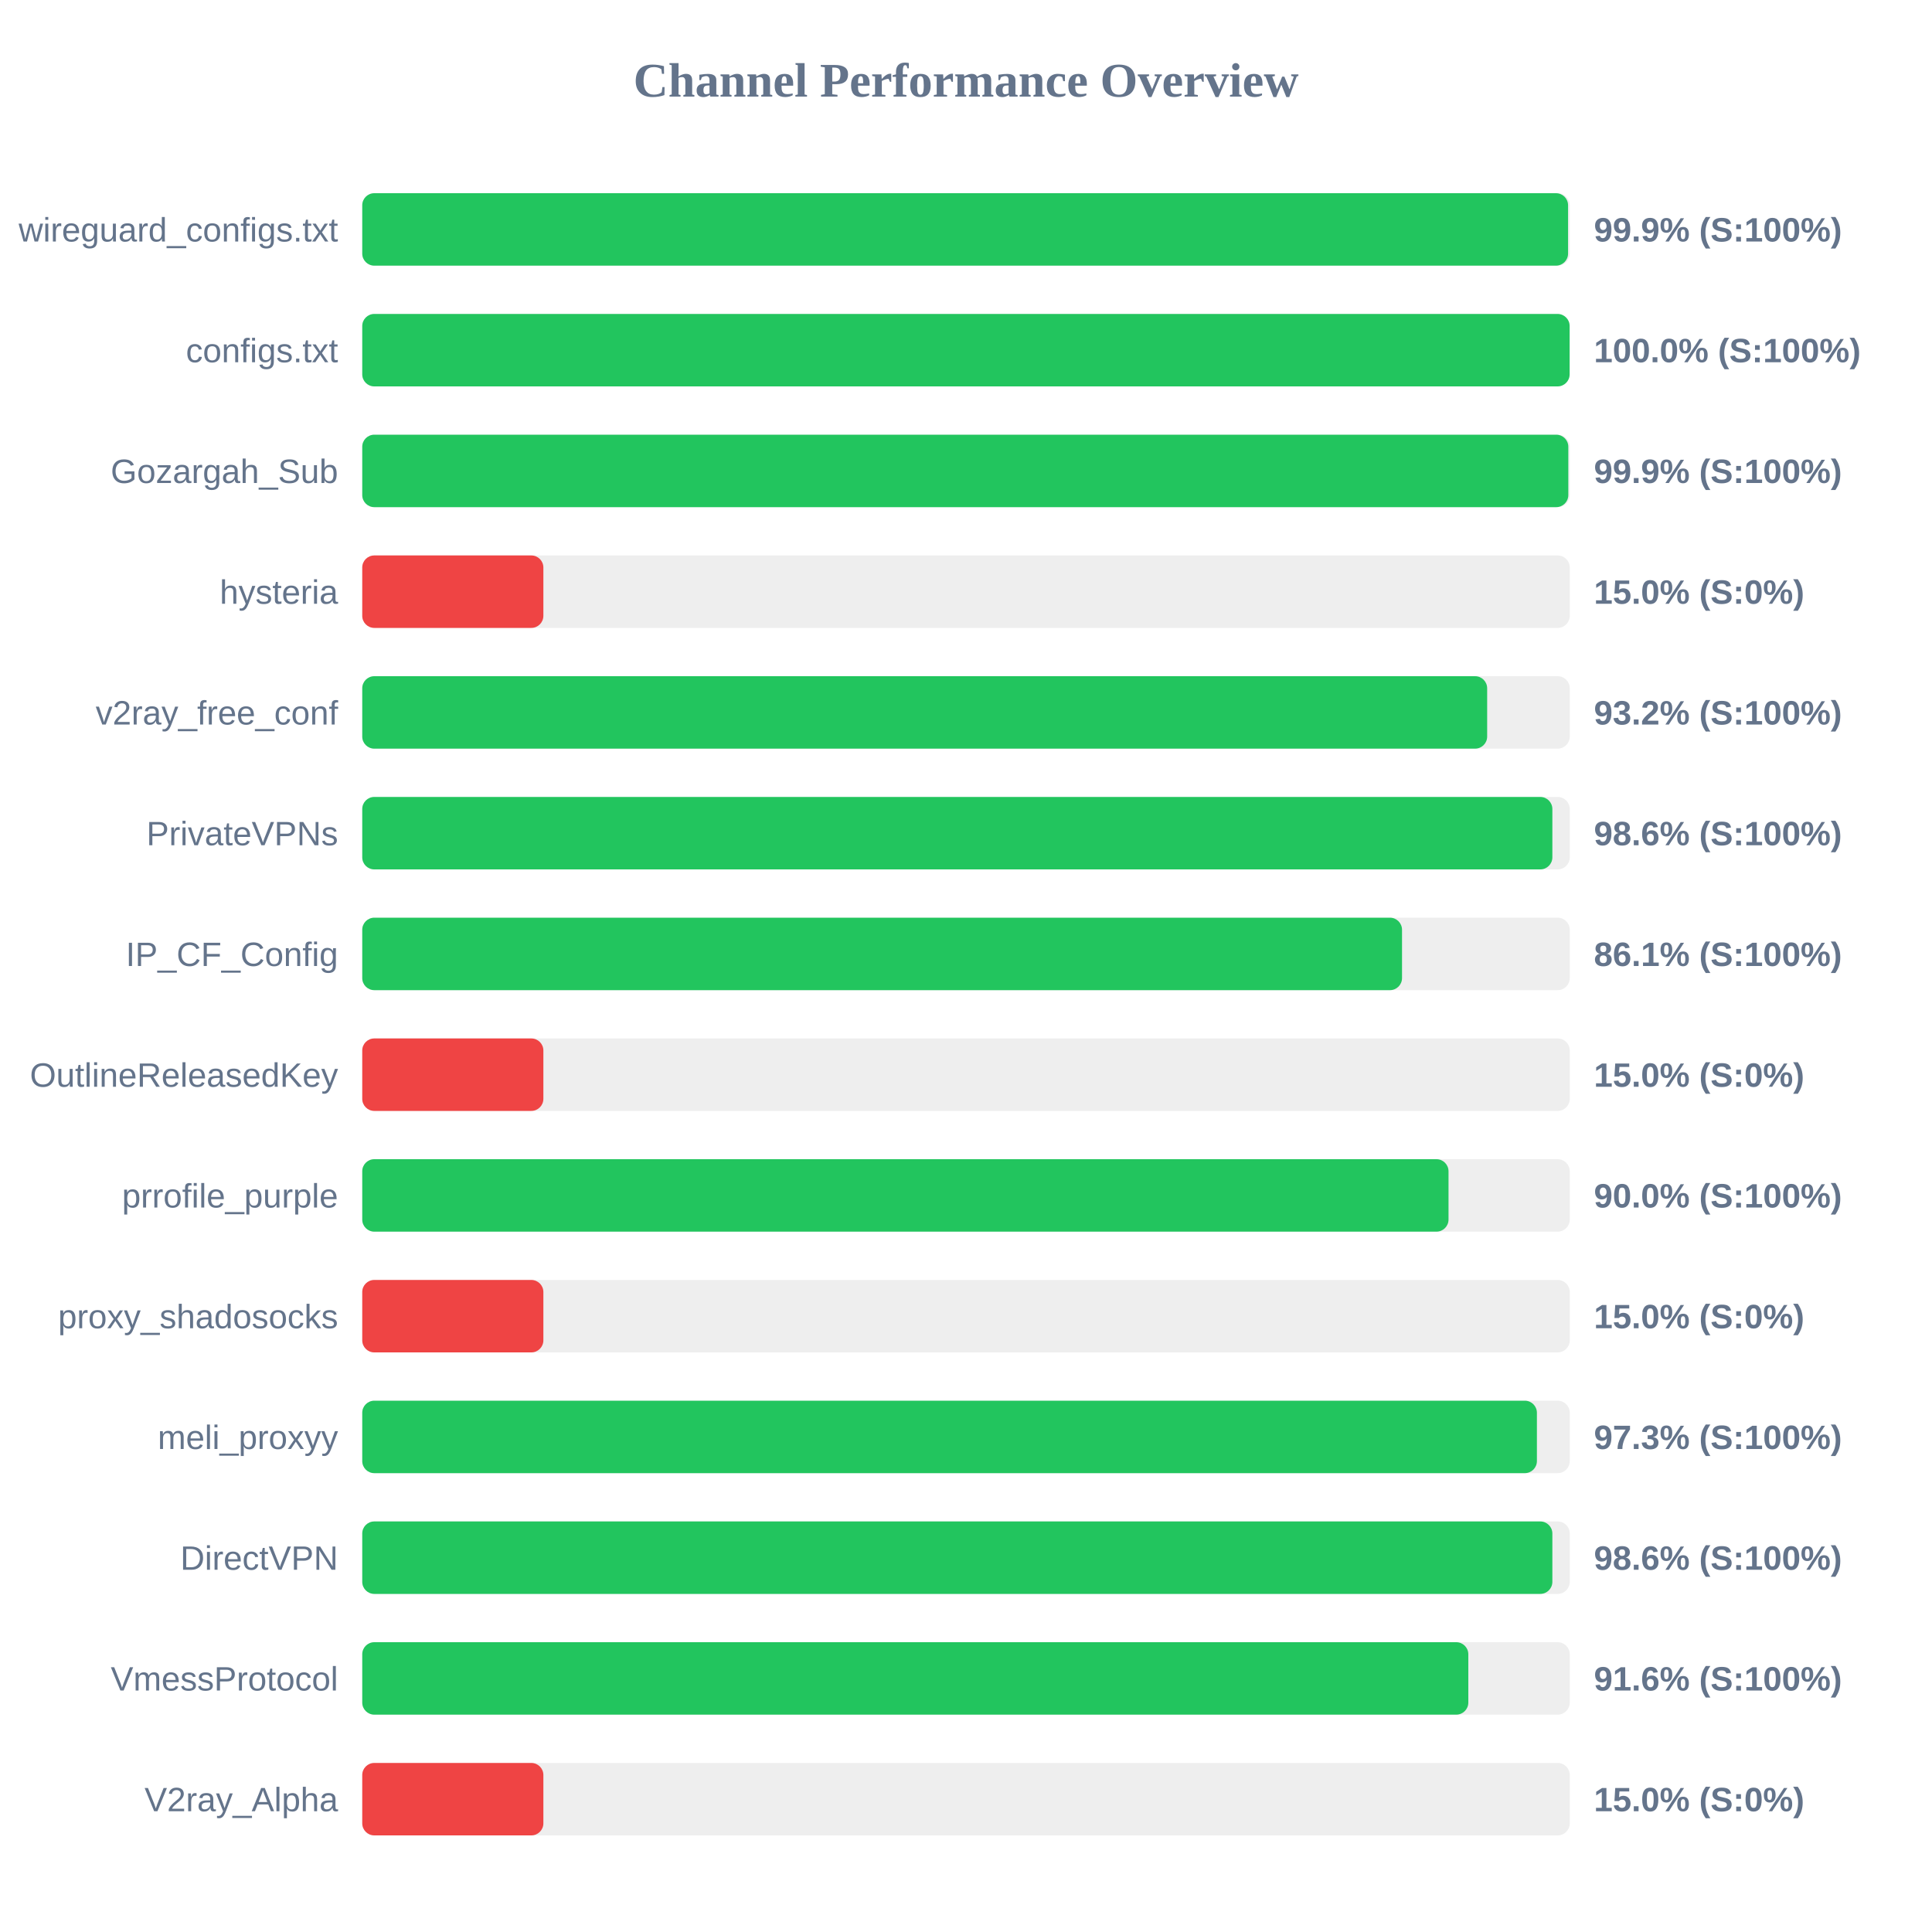
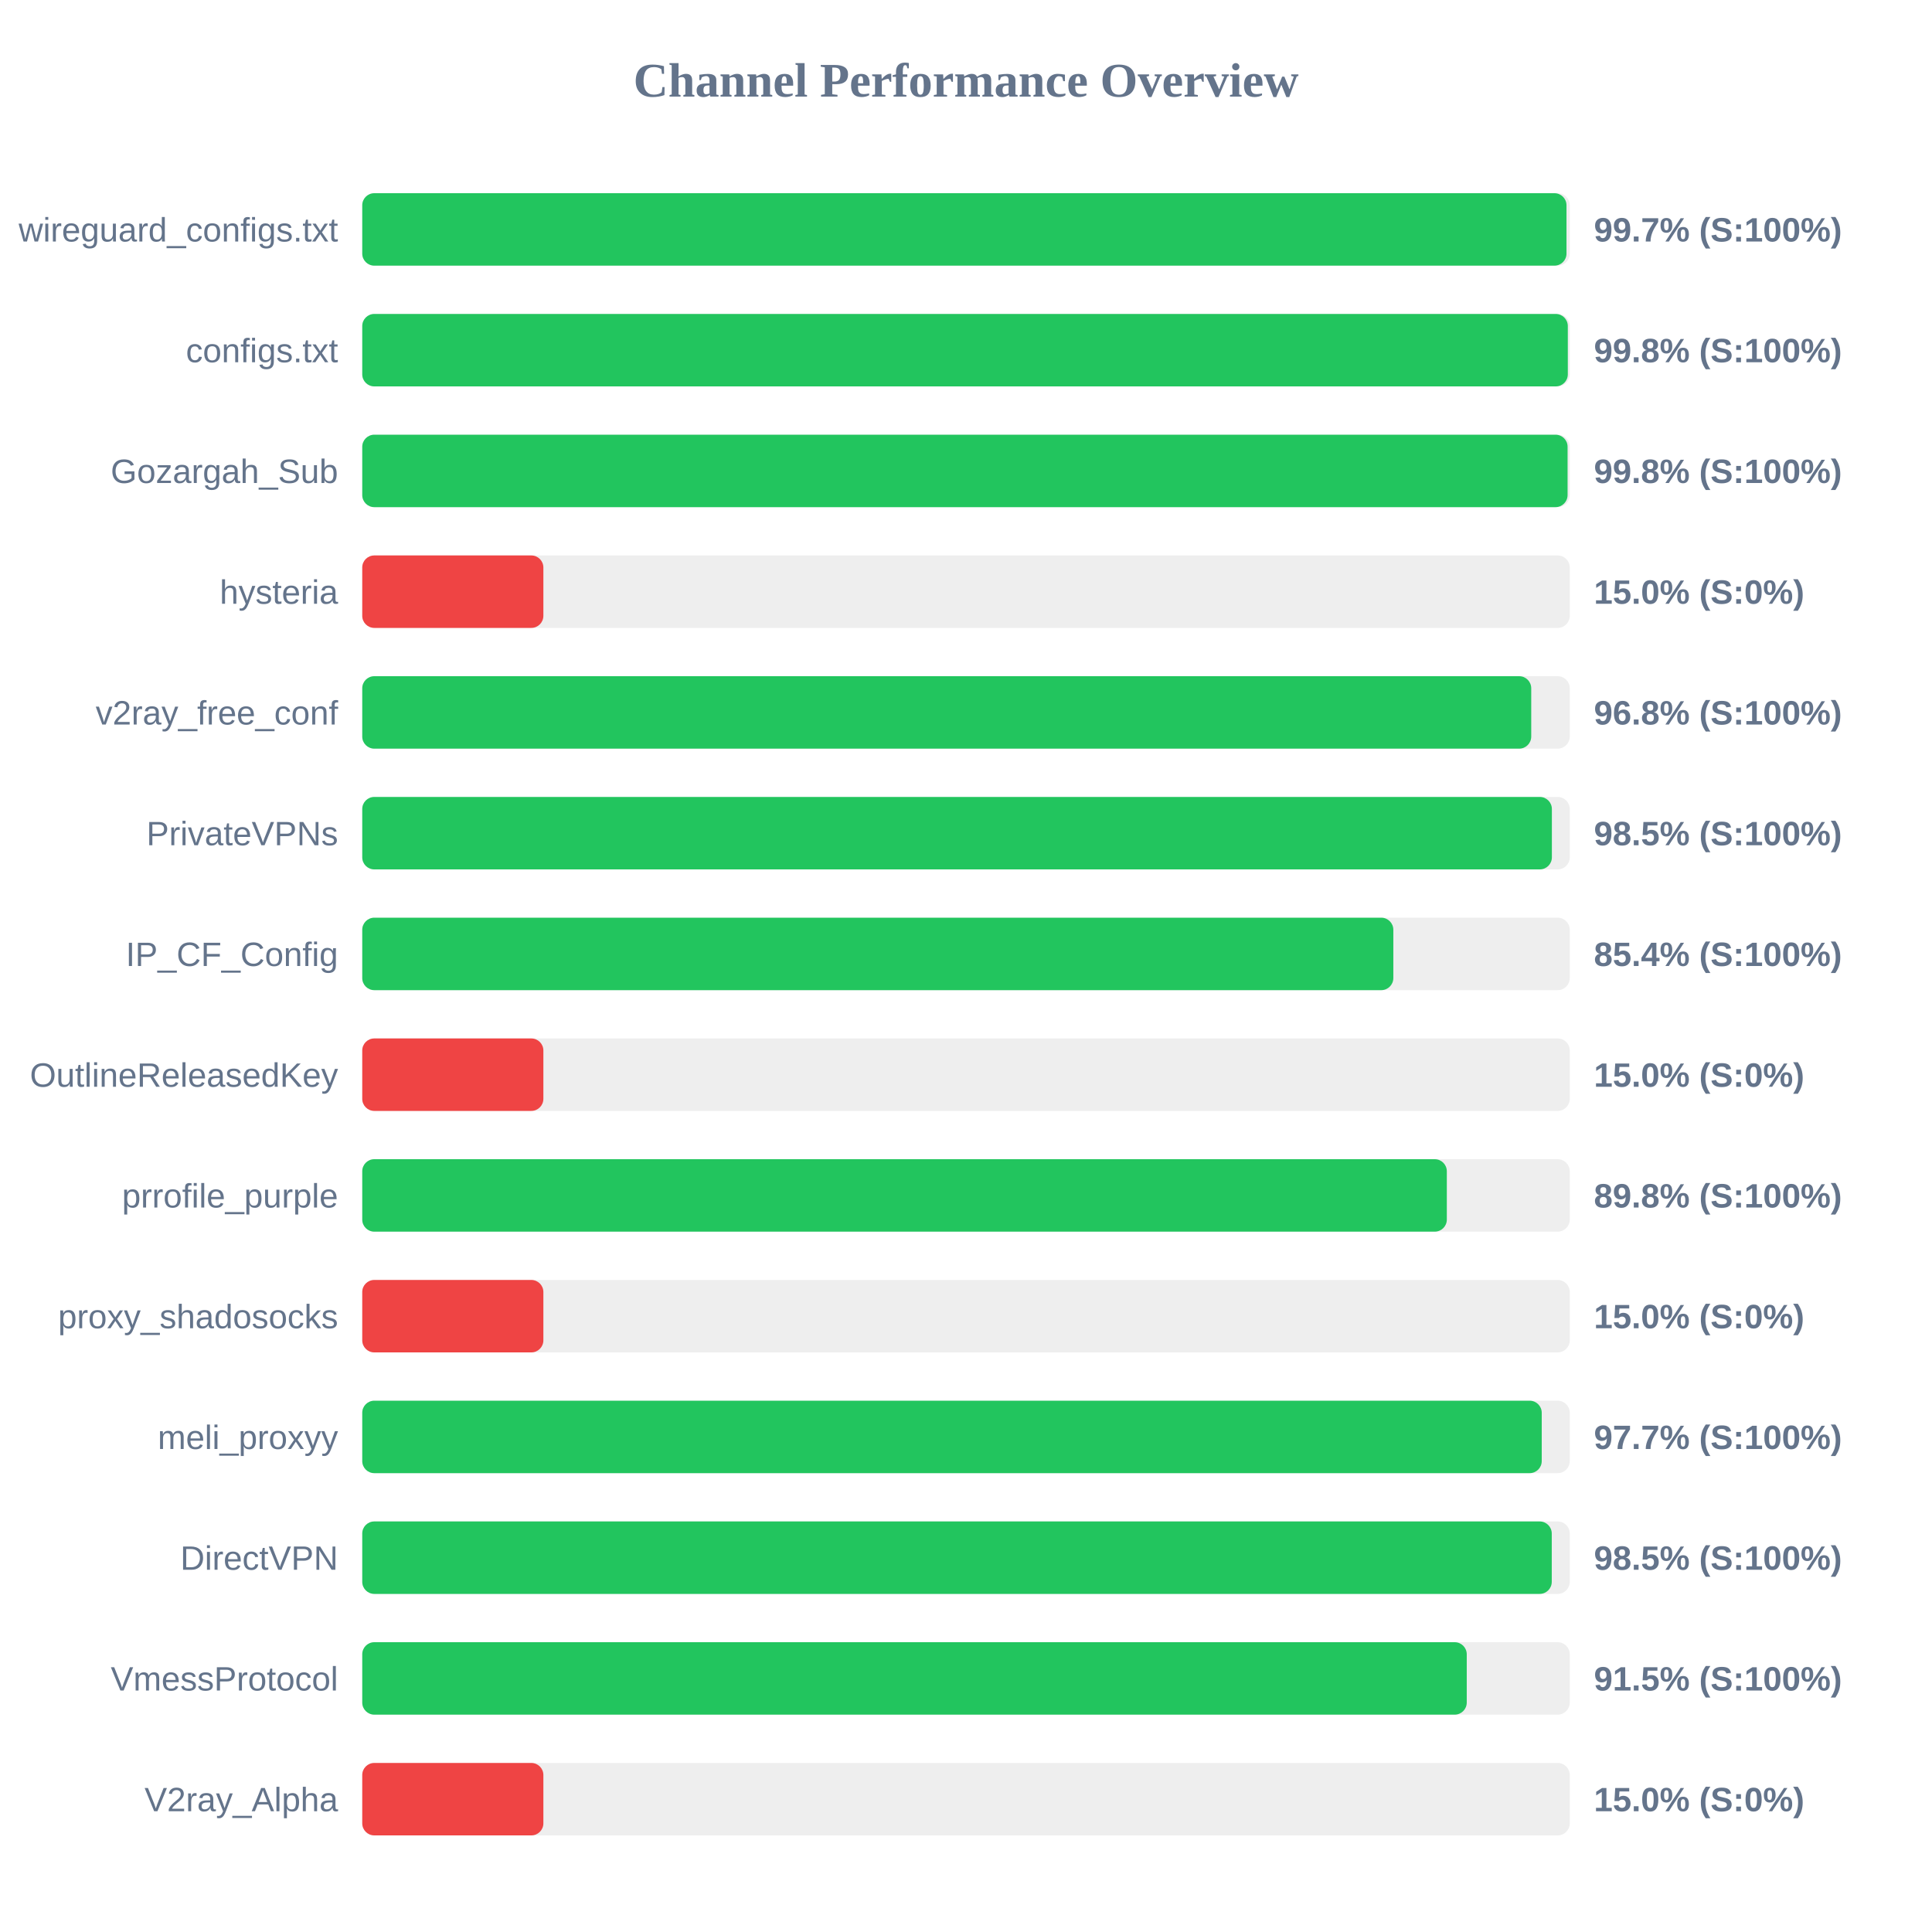
<svg xmlns="http://www.w3.org/2000/svg" width="800" height="800" version="1.1">
  <style>
        .row { font: 14px Arial; fill: #64748b; }
        .score { font: bold 14px Arial; fill: #64748b; }
    </style>
  <text x="400" y="40" text-anchor="middle" font-size="20px" font-weight="bold" fill="#64748b">Channel Performance Overview</text>
  <rect x="150" y="80" width="500" height="30" fill="#eee" rx="5" />
-   <rect x="150" y="80" width="499.3" height="30" fill="#22c55e" rx="5" />
+   <rect x="150" y="80" width="498.65" height="30" fill="#22c55e" rx="5" />
  <text x="140" y="100" text-anchor="end" class="row">wireguard_configs.txt</text>
-   <text x="660" y="100" text-anchor="start" class="score">99.9% (S:100%)</text>
+   <text x="660" y="100" text-anchor="start" class="score">99.7% (S:100%)</text>
  <rect x="150" y="130" width="500" height="30" fill="#eee" rx="5" />
-   <rect x="150" y="130" width="499.95" height="30" fill="#22c55e" rx="5" />
+   <rect x="150" y="130" width="499.2" height="30" fill="#22c55e" rx="5" />
  <text x="140" y="150" text-anchor="end" class="row">configs.txt</text>
-   <text x="660" y="150" text-anchor="start" class="score">100.0% (S:100%)</text>
+   <text x="660" y="150" text-anchor="start" class="score">99.8% (S:100%)</text>
  <rect x="150" y="180" width="500" height="30" fill="#eee" rx="5" />
-   <rect x="150" y="180" width="499.4" height="30" fill="#22c55e" rx="5" />
+   <rect x="150" y="180" width="499.1" height="30" fill="#22c55e" rx="5" />
  <text x="140" y="200" text-anchor="end" class="row">Gozargah_Sub</text>
-   <text x="660" y="200" text-anchor="start" class="score">99.9% (S:100%)</text>
+   <text x="660" y="200" text-anchor="start" class="score">99.8% (S:100%)</text>
  <rect x="150" y="230" width="500" height="30" fill="#eee" rx="5" />
  <rect x="150" y="230" width="75.0" height="30" fill="#ef4444" rx="5" />
  <text x="140" y="250" text-anchor="end" class="row">hysteria</text>
  <text x="660" y="250" text-anchor="start" class="score">15.0% (S:0%)</text>
  <rect x="150" y="280" width="500" height="30" fill="#eee" rx="5" />
-   <rect x="150" y="280" width="465.8" height="30" fill="#22c55e" rx="5" />
+   <rect x="150" y="280" width="484.05" height="30" fill="#22c55e" rx="5" />
  <text x="140" y="300" text-anchor="end" class="row">v2ray_free_conf</text>
-   <text x="660" y="300" text-anchor="start" class="score">93.2% (S:100%)</text>
+   <text x="660" y="300" text-anchor="start" class="score">96.8% (S:100%)</text>
  <rect x="150" y="330" width="500" height="30" fill="#eee" rx="5" />
-   <rect x="150" y="330" width="492.8" height="30" fill="#22c55e" rx="5" />
+   <rect x="150" y="330" width="492.6" height="30" fill="#22c55e" rx="5" />
  <text x="140" y="350" text-anchor="end" class="row">PrivateVPNs</text>
-   <text x="660" y="350" text-anchor="start" class="score">98.6% (S:100%)</text>
+   <text x="660" y="350" text-anchor="start" class="score">98.5% (S:100%)</text>
  <rect x="150" y="380" width="500" height="30" fill="#eee" rx="5" />
-   <rect x="150" y="380" width="430.55" height="30" fill="#22c55e" rx="5" />
+   <rect x="150" y="380" width="426.95" height="30" fill="#22c55e" rx="5" />
  <text x="140" y="400" text-anchor="end" class="row">IP_CF_Config</text>
-   <text x="660" y="400" text-anchor="start" class="score">86.1% (S:100%)</text>
+   <text x="660" y="400" text-anchor="start" class="score">85.4% (S:100%)</text>
  <rect x="150" y="430" width="500" height="30" fill="#eee" rx="5" />
  <rect x="150" y="430" width="75.0" height="30" fill="#ef4444" rx="5" />
  <text x="140" y="450" text-anchor="end" class="row">OutlineReleasedKey</text>
  <text x="660" y="450" text-anchor="start" class="score">15.0% (S:0%)</text>
  <rect x="150" y="480" width="500" height="30" fill="#eee" rx="5" />
-   <rect x="150" y="480" width="449.8" height="30" fill="#22c55e" rx="5" />
+   <rect x="150" y="480" width="449.1" height="30" fill="#22c55e" rx="5" />
  <text x="140" y="500" text-anchor="end" class="row">prrofile_purple</text>
-   <text x="660" y="500" text-anchor="start" class="score">90.0% (S:100%)</text>
+   <text x="660" y="500" text-anchor="start" class="score">89.8% (S:100%)</text>
  <rect x="150" y="530" width="500" height="30" fill="#eee" rx="5" />
  <rect x="150" y="530" width="75.0" height="30" fill="#ef4444" rx="5" />
  <text x="140" y="550" text-anchor="end" class="row">proxy_shadosocks</text>
  <text x="660" y="550" text-anchor="start" class="score">15.0% (S:0%)</text>
  <rect x="150" y="580" width="500" height="30" fill="#eee" rx="5" />
-   <rect x="150" y="580" width="486.4" height="30" fill="#22c55e" rx="5" />
+   <rect x="150" y="580" width="488.4" height="30" fill="#22c55e" rx="5" />
  <text x="140" y="600" text-anchor="end" class="row">meli_proxyy</text>
-   <text x="660" y="600" text-anchor="start" class="score">97.3% (S:100%)</text>
+   <text x="660" y="600" text-anchor="start" class="score">97.7% (S:100%)</text>
  <rect x="150" y="630" width="500" height="30" fill="#eee" rx="5" />
-   <rect x="150" y="630" width="492.8" height="30" fill="#22c55e" rx="5" />
+   <rect x="150" y="630" width="492.55" height="30" fill="#22c55e" rx="5" />
  <text x="140" y="650" text-anchor="end" class="row">DirectVPN</text>
-   <text x="660" y="650" text-anchor="start" class="score">98.6% (S:100%)</text>
+   <text x="660" y="650" text-anchor="start" class="score">98.5% (S:100%)</text>
  <rect x="150" y="680" width="500" height="30" fill="#eee" rx="5" />
-   <rect x="150" y="680" width="458.0" height="30" fill="#22c55e" rx="5" />
+   <rect x="150" y="680" width="457.35" height="30" fill="#22c55e" rx="5" />
  <text x="140" y="700" text-anchor="end" class="row">VmessProtocol</text>
-   <text x="660" y="700" text-anchor="start" class="score">91.6% (S:100%)</text>
+   <text x="660" y="700" text-anchor="start" class="score">91.5% (S:100%)</text>
  <rect x="150" y="730" width="500" height="30" fill="#eee" rx="5" />
  <rect x="150" y="730" width="75.0" height="30" fill="#ef4444" rx="5" />
  <text x="140" y="750" text-anchor="end" class="row">V2ray_Alpha</text>
  <text x="660" y="750" text-anchor="start" class="score">15.0% (S:0%)</text>
</svg>
